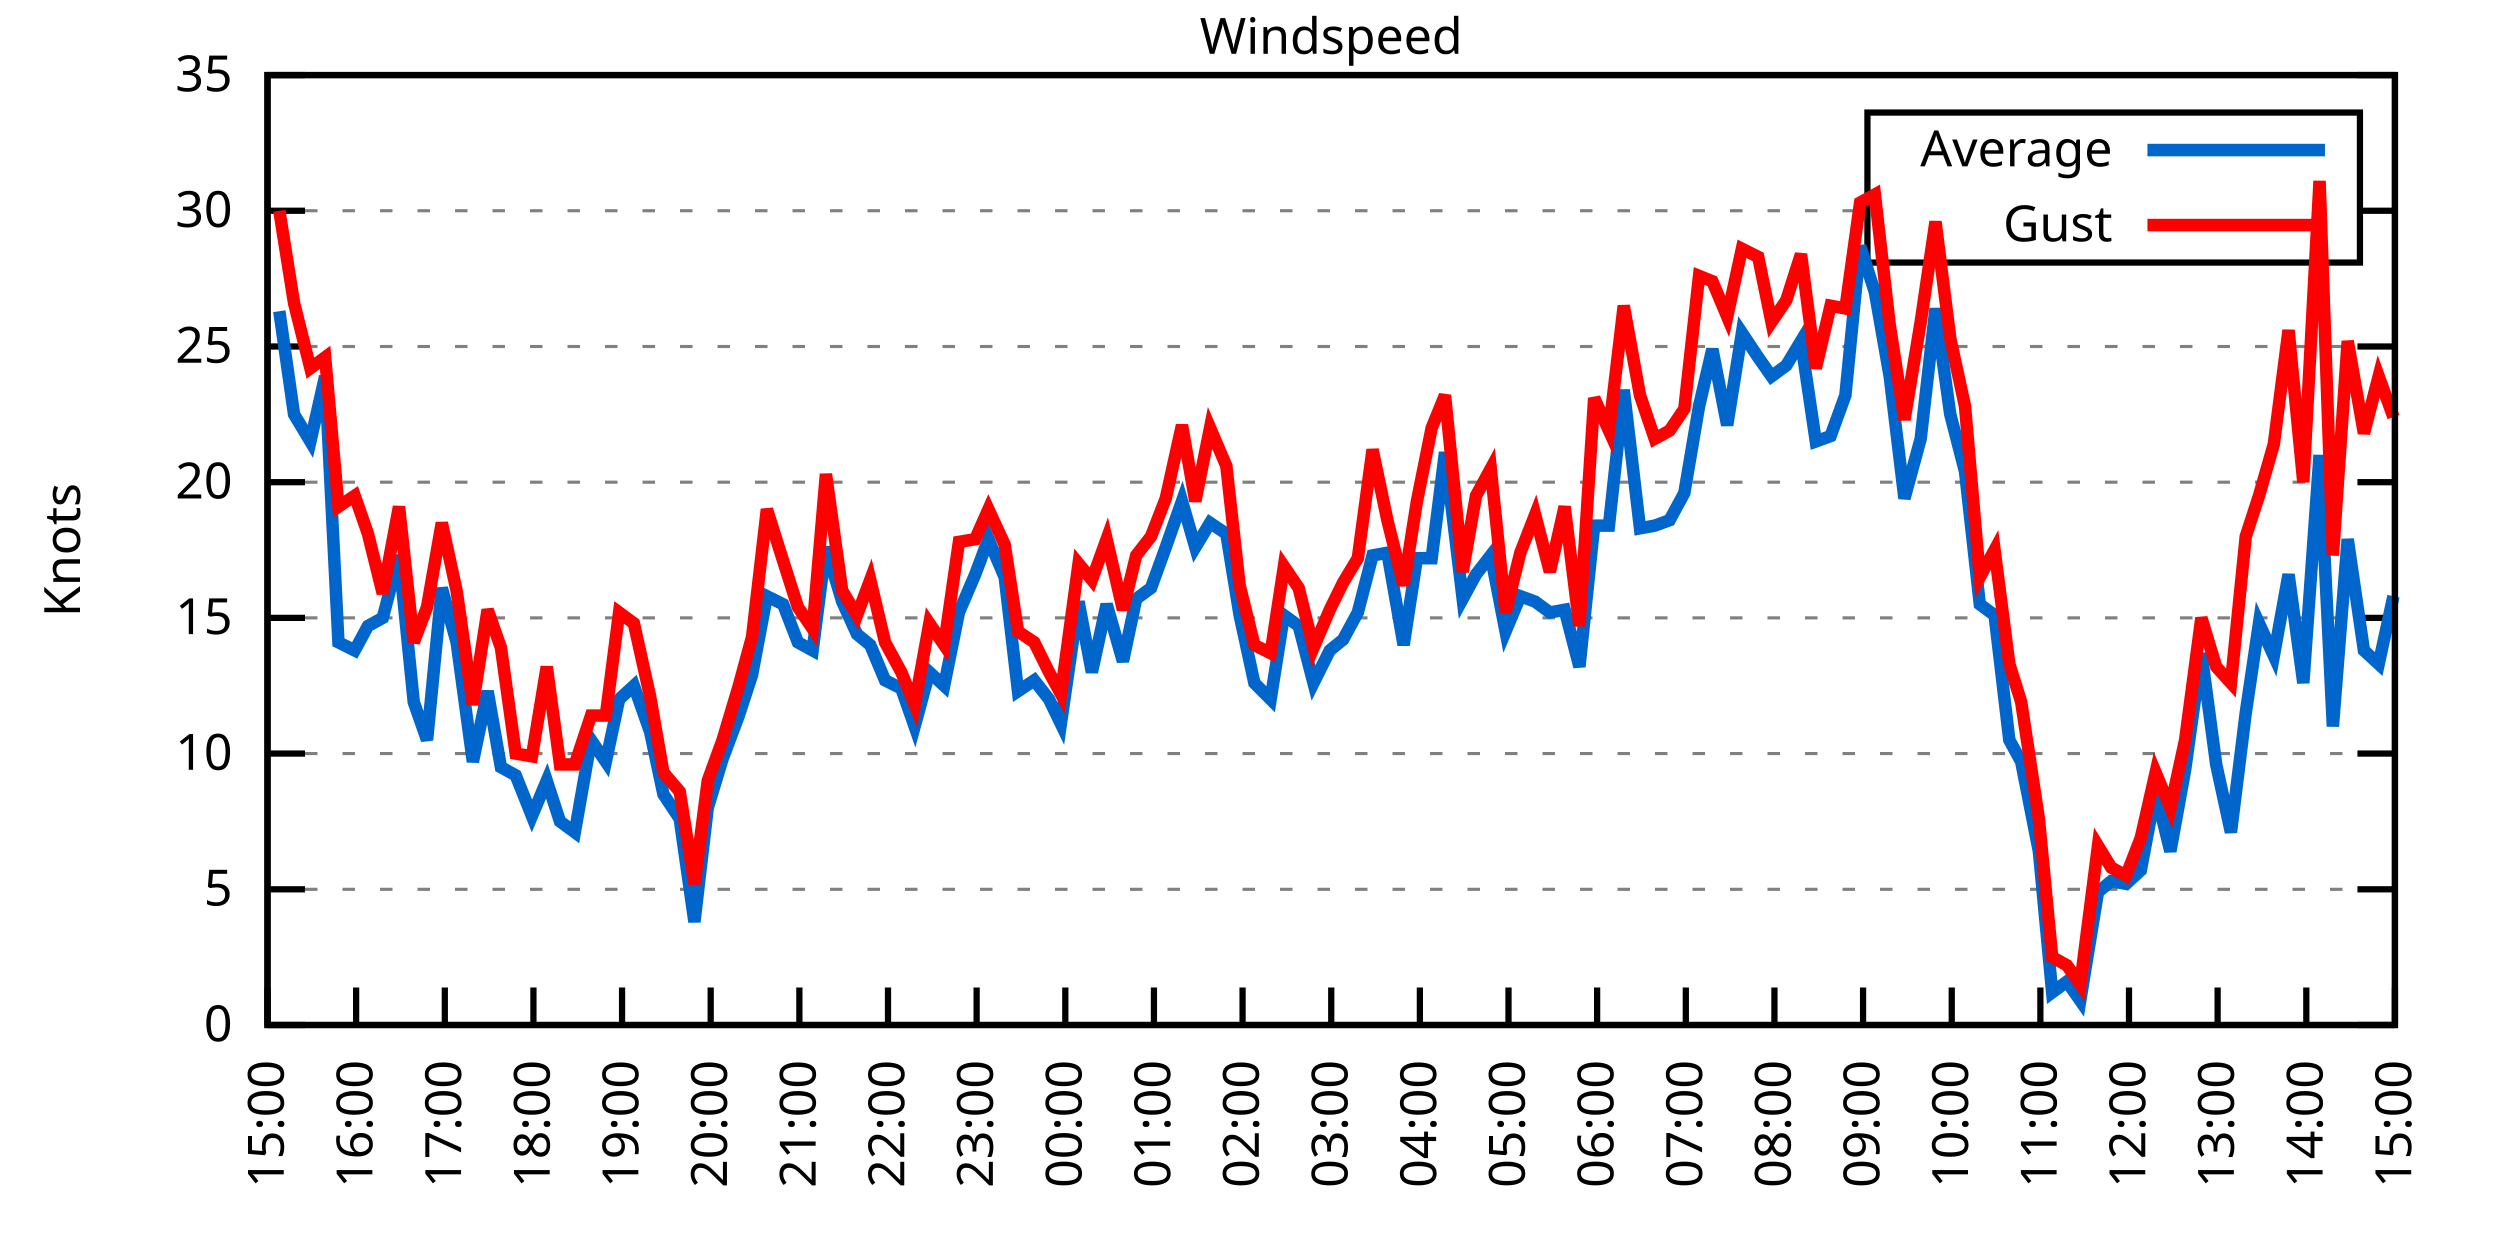
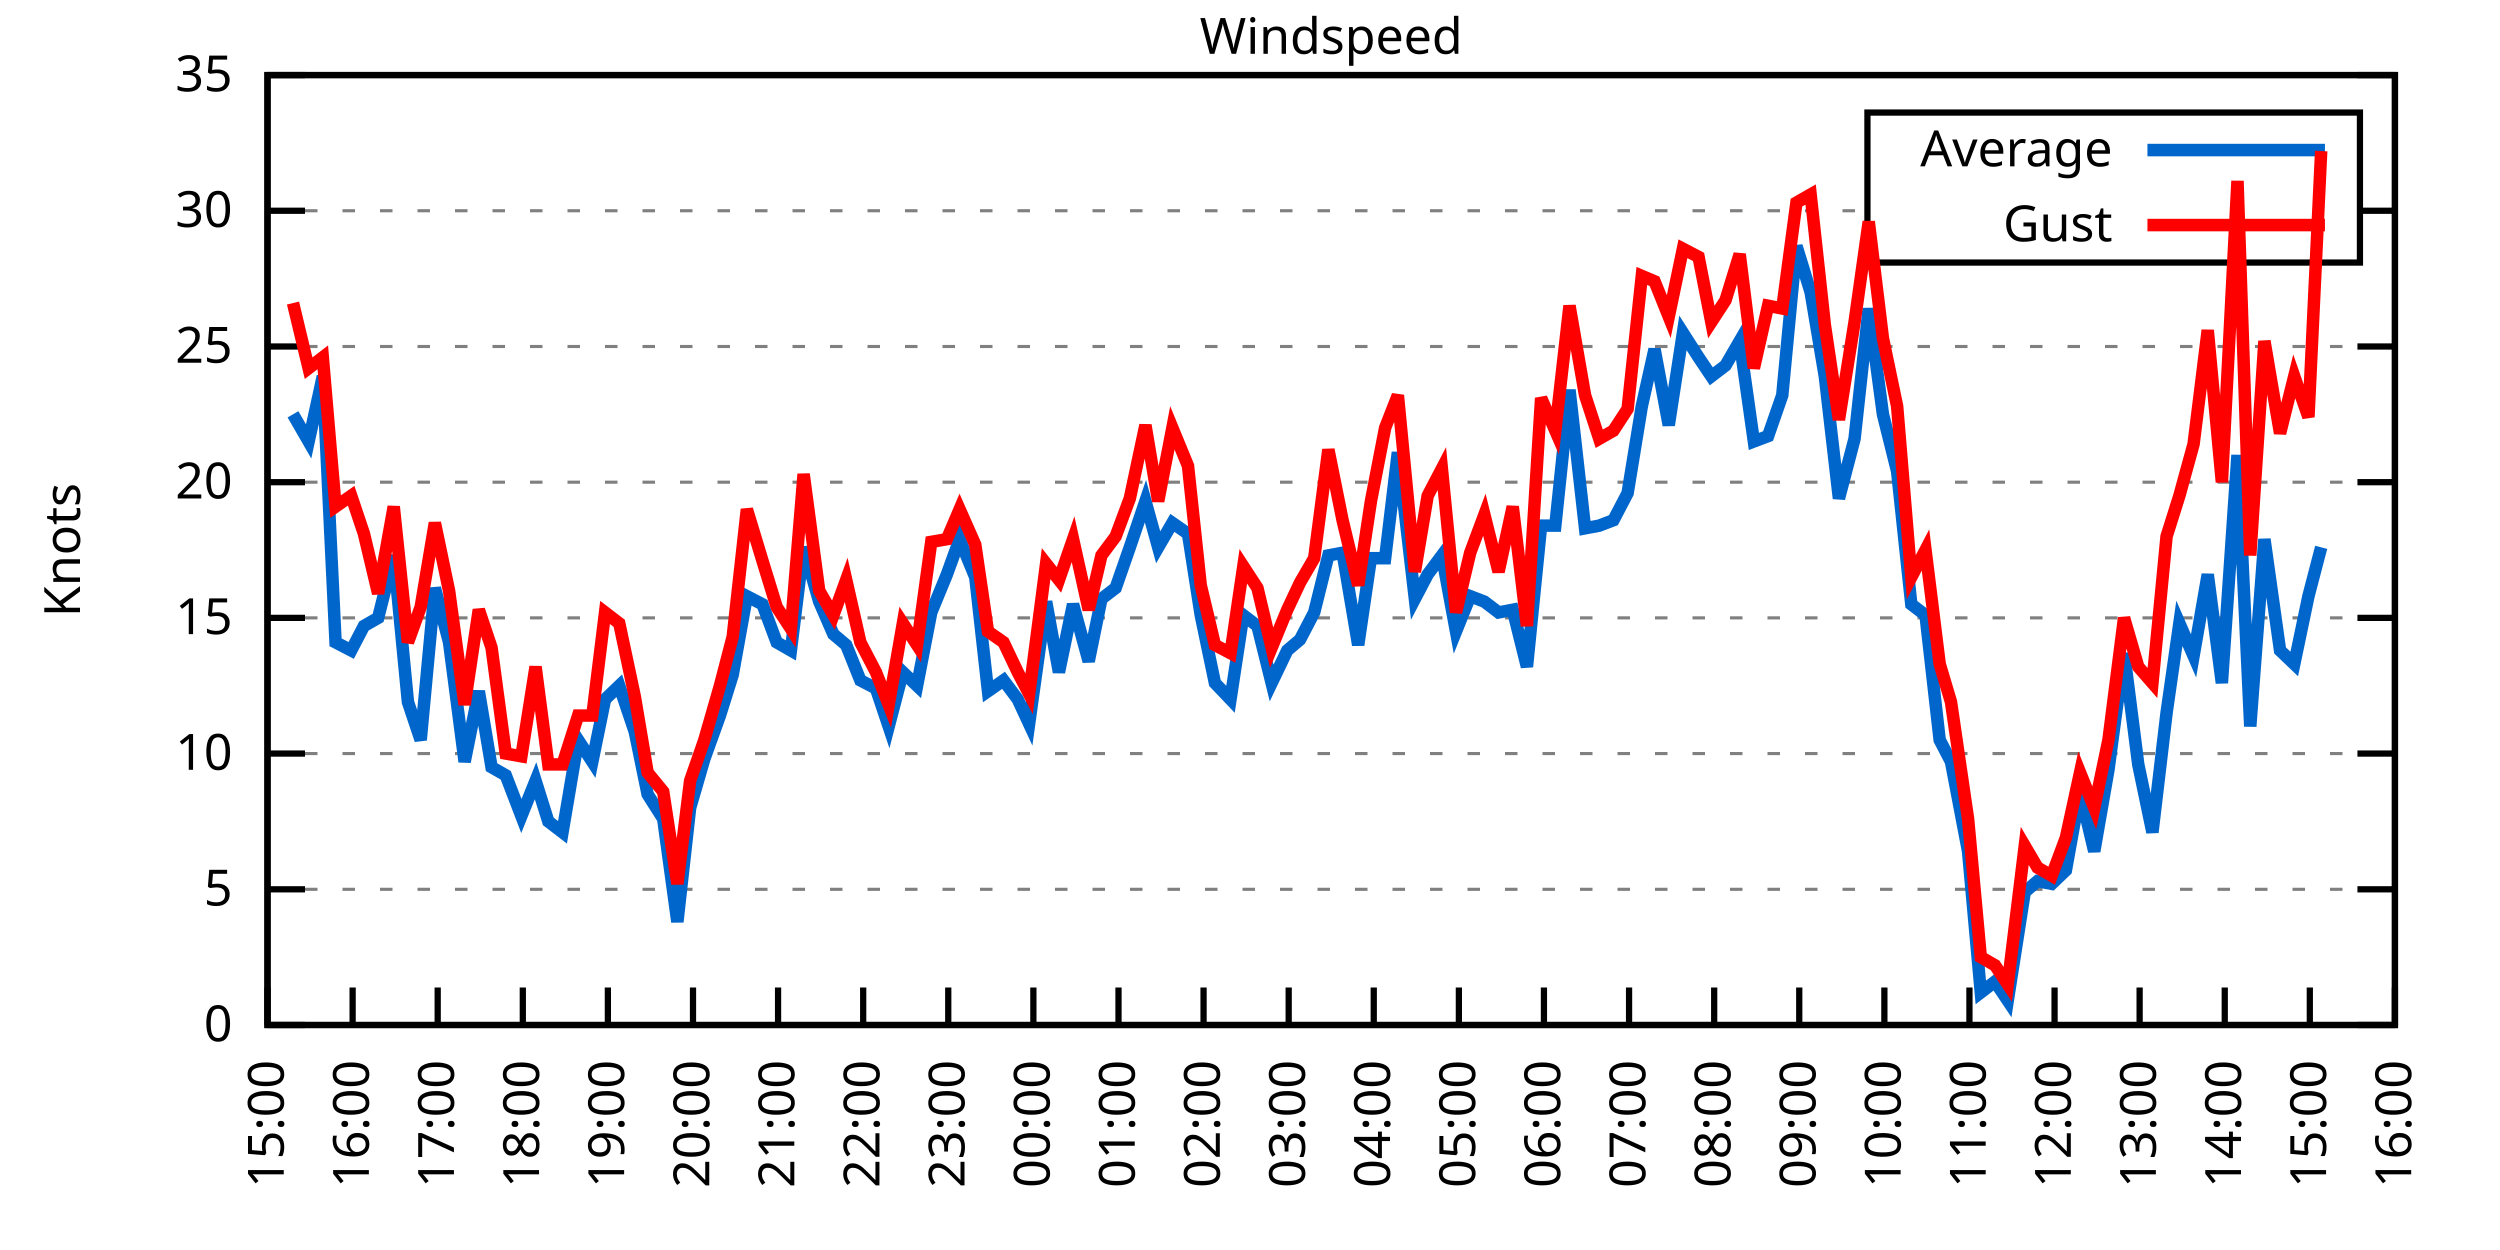
<svg xmlns="http://www.w3.org/2000/svg" xmlns:xlink="http://www.w3.org/1999/xlink" width="400" height="200" viewBox="0 0 400 200">
  <g id="gnuplot_canvas">
    <rect x="0" y="0" width="400" height="200" fill="none" />
    <defs>
      <circle id="gpDot" r="0.5" stroke-width="0.5" stroke="currentColor" />
      <path id="gpPt0" stroke-width="0.333" stroke="currentColor" d="M-1,0 h2 M0,-1 v2" />
      <path id="gpPt1" stroke-width="0.333" stroke="currentColor" d="M-1,-1 L1,1 M1,-1 L-1,1" />
      <path id="gpPt2" stroke-width="0.333" stroke="currentColor" d="M-1,0 L1,0 M0,-1 L0,1 M-1,-1 L1,1 M-1,1 L1,-1" />
      <rect id="gpPt3" stroke-width="0.333" stroke="currentColor" x="-1" y="-1" width="2" height="2" />
      <rect id="gpPt4" stroke-width="0.333" stroke="currentColor" fill="currentColor" x="-1" y="-1" width="2" height="2" />
      <circle id="gpPt5" stroke-width="0.333" stroke="currentColor" cx="0" cy="0" r="1" />
      <use xlink:href="#gpPt5" id="gpPt6" fill="currentColor" stroke="none" />
      <path id="gpPt7" stroke-width="0.333" stroke="currentColor" d="M0,-1.33 L-1.33,0.67 L1.33,0.67 z" />
      <use xlink:href="#gpPt7" id="gpPt8" fill="currentColor" stroke="none" />
      <use xlink:href="#gpPt7" id="gpPt9" stroke="currentColor" transform="rotate(180)" />
      <use xlink:href="#gpPt9" id="gpPt10" fill="currentColor" stroke="none" />
      <use xlink:href="#gpPt3" id="gpPt11" stroke="currentColor" transform="rotate(45)" />
      <use xlink:href="#gpPt11" id="gpPt12" fill="currentColor" stroke="none" />
      <path id="gpPt13" stroke-width="0.333" stroke="currentColor" d="M0,1.330 L1.265,0.411 L0.782,-1.067 L-0.782,-1.076 L-1.265,0.411 z" />
      <use xlink:href="#gpPt13" id="gpPt14" fill="currentColor" stroke="none" />
      <filter id="textbox" filterUnits="objectBoundingBox" x="0" y="0" height="1" width="1">
        <feFlood flood-color="white" flood-opacity="1" result="bgnd" />
        <feComposite in="SourceGraphic" in2="bgnd" operator="atop" />
      </filter>
      <filter id="greybox" filterUnits="objectBoundingBox" x="0" y="0" height="1" width="1">
        <feFlood flood-color="lightgrey" flood-opacity="1" result="grey" />
        <feComposite in="SourceGraphic" in2="grey" operator="atop" />
      </filter>
    </defs>
    <g fill="none" color="white" stroke="currentColor" stroke-width="1.00" stroke-linecap="butt" stroke-linejoin="miter">
</g>
    <g fill="none" color="black" stroke="currentColor" stroke-width="1.00" stroke-linecap="butt" stroke-linejoin="miter">
      <g stroke="none" shape-rendering="crispEdges">
        <polygon fill="rgb(255, 255, 255)" points="42.80,164.00 383.18,164.00 383.18,12.02 42.80,12.02 " />
      </g>
    </g>
    <g fill="none" color="black" stroke="currentColor" stroke-width="1.00" stroke-linecap="butt" stroke-linejoin="miter">
</g>
    <g fill="none" color="black" stroke="black" stroke-width="0.50" stroke-linecap="butt" stroke-linejoin="miter">
</g>
    <g fill="none" color="gray" stroke="currentColor" stroke-width="0.50" stroke-linecap="butt" stroke-linejoin="miter">
      <path stroke="gray" stroke-dasharray="2,4" class="gridline" d="M42.80,164.00 L383.19,164.00  " />
    </g>
    <g fill="none" color="gray" stroke="gray" stroke-width="1.00" stroke-linecap="butt" stroke-linejoin="miter">
</g>
    <g fill="none" color="black" stroke="currentColor" stroke-width="1.00" stroke-linecap="butt" stroke-linejoin="miter">
      <path stroke="black" d="M42.80,164.00 L48.80,164.00 M383.19,164.00 L377.19,164.00  " />
      <g transform="translate(37.20,166.60)" stroke="none" fill="black" font-family="Sans" font-size="8.00" text-anchor="end">
        <text>
          <tspan font-family="Sans"> 0</tspan>
        </text>
      </g>
    </g>
    <g fill="none" color="black" stroke="currentColor" stroke-width="1.00" stroke-linecap="butt" stroke-linejoin="miter">
</g>
    <g fill="none" color="black" stroke="black" stroke-width="0.50" stroke-linecap="butt" stroke-linejoin="miter">
</g>
    <g fill="none" color="gray" stroke="currentColor" stroke-width="0.50" stroke-linecap="butt" stroke-linejoin="miter">
      <path stroke="gray" stroke-dasharray="2,4" class="gridline" d="M42.80,142.29 L383.19,142.29  " />
    </g>
    <g fill="none" color="gray" stroke="gray" stroke-width="1.00" stroke-linecap="butt" stroke-linejoin="miter">
</g>
    <g fill="none" color="black" stroke="currentColor" stroke-width="1.00" stroke-linecap="butt" stroke-linejoin="miter">
      <path stroke="black" d="M42.80,142.29 L48.80,142.29 M383.19,142.29 L377.19,142.29  " />
      <g transform="translate(37.20,144.89)" stroke="none" fill="black" font-family="Sans" font-size="8.00" text-anchor="end">
        <text>
          <tspan font-family="Sans"> 5</tspan>
        </text>
      </g>
    </g>
    <g fill="none" color="black" stroke="currentColor" stroke-width="1.00" stroke-linecap="butt" stroke-linejoin="miter">
</g>
    <g fill="none" color="black" stroke="black" stroke-width="0.50" stroke-linecap="butt" stroke-linejoin="miter">
</g>
    <g fill="none" color="gray" stroke="currentColor" stroke-width="0.50" stroke-linecap="butt" stroke-linejoin="miter">
      <path stroke="gray" stroke-dasharray="2,4" class="gridline" d="M42.80,120.57 L383.19,120.57  " />
    </g>
    <g fill="none" color="gray" stroke="gray" stroke-width="1.00" stroke-linecap="butt" stroke-linejoin="miter">
</g>
    <g fill="none" color="black" stroke="currentColor" stroke-width="1.00" stroke-linecap="butt" stroke-linejoin="miter">
      <path stroke="black" d="M42.80,120.57 L48.80,120.57 M383.19,120.57 L377.19,120.57  " />
      <g transform="translate(37.20,123.17)" stroke="none" fill="black" font-family="Sans" font-size="8.00" text-anchor="end">
        <text>
          <tspan font-family="Sans"> 10</tspan>
        </text>
      </g>
    </g>
    <g fill="none" color="black" stroke="currentColor" stroke-width="1.00" stroke-linecap="butt" stroke-linejoin="miter">
</g>
    <g fill="none" color="black" stroke="black" stroke-width="0.50" stroke-linecap="butt" stroke-linejoin="miter">
</g>
    <g fill="none" color="gray" stroke="currentColor" stroke-width="0.50" stroke-linecap="butt" stroke-linejoin="miter">
      <path stroke="gray" stroke-dasharray="2,4" class="gridline" d="M42.80,98.86 L383.19,98.86  " />
    </g>
    <g fill="none" color="gray" stroke="gray" stroke-width="1.00" stroke-linecap="butt" stroke-linejoin="miter">
</g>
    <g fill="none" color="black" stroke="currentColor" stroke-width="1.00" stroke-linecap="butt" stroke-linejoin="miter">
      <path stroke="black" d="M42.80,98.86 L48.80,98.86 M383.19,98.86 L377.19,98.86  " />
      <g transform="translate(37.20,101.46)" stroke="none" fill="black" font-family="Sans" font-size="8.00" text-anchor="end">
        <text>
          <tspan font-family="Sans"> 15</tspan>
        </text>
      </g>
    </g>
    <g fill="none" color="black" stroke="currentColor" stroke-width="1.00" stroke-linecap="butt" stroke-linejoin="miter">
</g>
    <g fill="none" color="black" stroke="black" stroke-width="0.50" stroke-linecap="butt" stroke-linejoin="miter">
</g>
    <g fill="none" color="gray" stroke="currentColor" stroke-width="0.50" stroke-linecap="butt" stroke-linejoin="miter">
      <path stroke="gray" stroke-dasharray="2,4" class="gridline" d="M42.80,77.15 L383.19,77.15  " />
    </g>
    <g fill="none" color="gray" stroke="gray" stroke-width="1.00" stroke-linecap="butt" stroke-linejoin="miter">
</g>
    <g fill="none" color="black" stroke="currentColor" stroke-width="1.00" stroke-linecap="butt" stroke-linejoin="miter">
      <path stroke="black" d="M42.80,77.15 L48.80,77.15 M383.19,77.15 L377.19,77.15  " />
      <g transform="translate(37.20,79.75)" stroke="none" fill="black" font-family="Sans" font-size="8.00" text-anchor="end">
        <text>
          <tspan font-family="Sans"> 20</tspan>
        </text>
      </g>
    </g>
    <g fill="none" color="black" stroke="currentColor" stroke-width="1.00" stroke-linecap="butt" stroke-linejoin="miter">
</g>
    <g fill="none" color="black" stroke="black" stroke-width="0.50" stroke-linecap="butt" stroke-linejoin="miter">
</g>
    <g fill="none" color="gray" stroke="currentColor" stroke-width="0.50" stroke-linecap="butt" stroke-linejoin="miter">
      <path stroke="gray" stroke-dasharray="2,4" class="gridline" d="M42.80,55.44 L383.19,55.44  " />
    </g>
    <g fill="none" color="gray" stroke="gray" stroke-width="1.00" stroke-linecap="butt" stroke-linejoin="miter">
</g>
    <g fill="none" color="black" stroke="currentColor" stroke-width="1.00" stroke-linecap="butt" stroke-linejoin="miter">
      <path stroke="black" d="M42.80,55.44 L48.80,55.44 M383.19,55.44 L377.19,55.44  " />
      <g transform="translate(37.20,58.04)" stroke="none" fill="black" font-family="Sans" font-size="8.00" text-anchor="end">
        <text>
          <tspan font-family="Sans"> 25</tspan>
        </text>
      </g>
    </g>
    <g fill="none" color="black" stroke="currentColor" stroke-width="1.00" stroke-linecap="butt" stroke-linejoin="miter">
</g>
    <g fill="none" color="black" stroke="black" stroke-width="0.50" stroke-linecap="butt" stroke-linejoin="miter">
</g>
    <g fill="none" color="gray" stroke="currentColor" stroke-width="0.50" stroke-linecap="butt" stroke-linejoin="miter">
      <path stroke="gray" stroke-dasharray="2,4" class="gridline" d="M42.80,33.72 L298.79,33.72 M377.59,33.72 L383.19,33.72  " />
    </g>
    <g fill="none" color="gray" stroke="gray" stroke-width="1.00" stroke-linecap="butt" stroke-linejoin="miter">
</g>
    <g fill="none" color="black" stroke="currentColor" stroke-width="1.00" stroke-linecap="butt" stroke-linejoin="miter">
      <path stroke="black" d="M42.80,33.72 L48.80,33.72 M383.19,33.72 L377.19,33.72  " />
      <g transform="translate(37.20,36.32)" stroke="none" fill="black" font-family="Sans" font-size="8.00" text-anchor="end">
        <text>
          <tspan font-family="Sans"> 30</tspan>
        </text>
      </g>
    </g>
    <g fill="none" color="black" stroke="currentColor" stroke-width="1.00" stroke-linecap="butt" stroke-linejoin="miter">
</g>
    <g fill="none" color="black" stroke="black" stroke-width="0.50" stroke-linecap="butt" stroke-linejoin="miter">
</g>
    <g fill="none" color="gray" stroke="currentColor" stroke-width="0.50" stroke-linecap="butt" stroke-linejoin="miter">
      <path stroke="gray" stroke-dasharray="2,4" class="gridline" d="M42.80,12.01 L383.19,12.01  " />
    </g>
    <g fill="none" color="gray" stroke="gray" stroke-width="1.00" stroke-linecap="butt" stroke-linejoin="miter">
</g>
    <g fill="none" color="black" stroke="currentColor" stroke-width="1.00" stroke-linecap="butt" stroke-linejoin="miter">
      <path stroke="black" d="M42.80,12.01 L48.80,12.01 M383.19,12.01 L377.19,12.01  " />
      <g transform="translate(37.20,14.61)" stroke="none" fill="black" font-family="Sans" font-size="8.00" text-anchor="end">
        <text>
          <tspan font-family="Sans"> 35</tspan>
        </text>
      </g>
    </g>
    <g fill="none" color="black" stroke="currentColor" stroke-width="1.00" stroke-linecap="butt" stroke-linejoin="miter">
      <path stroke="black" d="M42.80,164.00 L42.80,158.00  " />
      <g transform="translate(45.40,169.60) rotate(270.00)" stroke="none" fill="black" font-family="Sans" font-size="8.00" text-anchor="end">
        <text>
          <tspan font-family="Sans">15:00</tspan>
        </text>
      </g>
    </g>
    <g fill="none" color="black" stroke="currentColor" stroke-width="1.00" stroke-linecap="butt" stroke-linejoin="miter">
-       <path stroke="black" d="M56.98,164.00 L56.98,158.00  " />
-       <g transform="translate(59.58,169.60) rotate(270.00)" stroke="none" fill="black" font-family="Sans" font-size="8.00" text-anchor="end">
+       <path stroke="black" d="M56.42,164.00 L56.42,158.00  " />
+       <g transform="translate(59.02,169.60) rotate(270.00)" stroke="none" fill="black" font-family="Sans" font-size="8.00" text-anchor="end">
        <text>
          <tspan font-family="Sans">16:00</tspan>
        </text>
      </g>
    </g>
    <g fill="none" color="black" stroke="currentColor" stroke-width="1.00" stroke-linecap="butt" stroke-linejoin="miter">
-       <path stroke="black" d="M71.17,164.00 L71.17,158.00  " />
-       <g transform="translate(73.77,169.60) rotate(270.00)" stroke="none" fill="black" font-family="Sans" font-size="8.00" text-anchor="end">
+       <path stroke="black" d="M70.03,164.00 L70.03,158.00  " />
+       <g transform="translate(72.63,169.60) rotate(270.00)" stroke="none" fill="black" font-family="Sans" font-size="8.00" text-anchor="end">
        <text>
          <tspan font-family="Sans">17:00</tspan>
        </text>
      </g>
    </g>
    <g fill="none" color="black" stroke="currentColor" stroke-width="1.00" stroke-linecap="butt" stroke-linejoin="miter">
-       <path stroke="black" d="M85.35,164.00 L85.35,158.00  " />
-       <g transform="translate(87.95,169.60) rotate(270.00)" stroke="none" fill="black" font-family="Sans" font-size="8.00" text-anchor="end">
+       <path stroke="black" d="M83.65,164.00 L83.65,158.00  " />
+       <g transform="translate(86.25,169.60) rotate(270.00)" stroke="none" fill="black" font-family="Sans" font-size="8.00" text-anchor="end">
        <text>
          <tspan font-family="Sans">18:00</tspan>
        </text>
      </g>
    </g>
    <g fill="none" color="black" stroke="currentColor" stroke-width="1.00" stroke-linecap="butt" stroke-linejoin="miter">
-       <path stroke="black" d="M99.53,164.00 L99.53,158.00  " />
-       <g transform="translate(102.13,169.60) rotate(270.00)" stroke="none" fill="black" font-family="Sans" font-size="8.00" text-anchor="end">
+       <path stroke="black" d="M97.26,164.00 L97.26,158.00  " />
+       <g transform="translate(99.86,169.60) rotate(270.00)" stroke="none" fill="black" font-family="Sans" font-size="8.00" text-anchor="end">
        <text>
          <tspan font-family="Sans">19:00</tspan>
        </text>
      </g>
    </g>
    <g fill="none" color="black" stroke="currentColor" stroke-width="1.00" stroke-linecap="butt" stroke-linejoin="miter">
-       <path stroke="black" d="M113.71,164.00 L113.71,158.00  " />
-       <g transform="translate(116.31,169.60) rotate(270.00)" stroke="none" fill="black" font-family="Sans" font-size="8.00" text-anchor="end">
+       <path stroke="black" d="M110.88,164.00 L110.88,158.00  " />
+       <g transform="translate(113.48,169.60) rotate(270.00)" stroke="none" fill="black" font-family="Sans" font-size="8.00" text-anchor="end">
        <text>
          <tspan font-family="Sans">20:00</tspan>
        </text>
      </g>
    </g>
    <g fill="none" color="black" stroke="currentColor" stroke-width="1.00" stroke-linecap="butt" stroke-linejoin="miter">
-       <path stroke="black" d="M127.90,164.00 L127.90,158.00  " />
-       <g transform="translate(130.50,169.60) rotate(270.00)" stroke="none" fill="black" font-family="Sans" font-size="8.00" text-anchor="end">
+       <path stroke="black" d="M124.49,164.00 L124.49,158.00  " />
+       <g transform="translate(127.09,169.60) rotate(270.00)" stroke="none" fill="black" font-family="Sans" font-size="8.00" text-anchor="end">
        <text>
          <tspan font-family="Sans">21:00</tspan>
        </text>
      </g>
    </g>
    <g fill="none" color="black" stroke="currentColor" stroke-width="1.00" stroke-linecap="butt" stroke-linejoin="miter">
-       <path stroke="black" d="M142.08,164.00 L142.08,158.00  " />
-       <g transform="translate(144.68,169.60) rotate(270.00)" stroke="none" fill="black" font-family="Sans" font-size="8.00" text-anchor="end">
+       <path stroke="black" d="M138.11,164.00 L138.11,158.00  " />
+       <g transform="translate(140.71,169.60) rotate(270.00)" stroke="none" fill="black" font-family="Sans" font-size="8.00" text-anchor="end">
        <text>
          <tspan font-family="Sans">22:00</tspan>
        </text>
      </g>
    </g>
    <g fill="none" color="black" stroke="currentColor" stroke-width="1.00" stroke-linecap="butt" stroke-linejoin="miter">
-       <path stroke="black" d="M156.26,164.00 L156.26,158.00  " />
-       <g transform="translate(158.86,169.60) rotate(270.00)" stroke="none" fill="black" font-family="Sans" font-size="8.00" text-anchor="end">
+       <path stroke="black" d="M151.72,164.00 L151.72,158.00  " />
+       <g transform="translate(154.32,169.60) rotate(270.00)" stroke="none" fill="black" font-family="Sans" font-size="8.00" text-anchor="end">
        <text>
          <tspan font-family="Sans">23:00</tspan>
        </text>
      </g>
    </g>
    <g fill="none" color="black" stroke="currentColor" stroke-width="1.00" stroke-linecap="butt" stroke-linejoin="miter">
-       <path stroke="black" d="M170.45,164.00 L170.45,158.00  " />
-       <g transform="translate(173.05,169.60) rotate(270.00)" stroke="none" fill="black" font-family="Sans" font-size="8.00" text-anchor="end">
+       <path stroke="black" d="M165.34,164.00 L165.34,158.00  " />
+       <g transform="translate(167.94,169.60) rotate(270.00)" stroke="none" fill="black" font-family="Sans" font-size="8.00" text-anchor="end">
        <text>
          <tspan font-family="Sans">00:00</tspan>
        </text>
      </g>
    </g>
    <g fill="none" color="black" stroke="currentColor" stroke-width="1.00" stroke-linecap="butt" stroke-linejoin="miter">
-       <path stroke="black" d="M184.63,164.00 L184.63,158.00  " />
-       <g transform="translate(187.23,169.60) rotate(270.00)" stroke="none" fill="black" font-family="Sans" font-size="8.00" text-anchor="end">
+       <path stroke="black" d="M178.96,164.00 L178.96,158.00  " />
+       <g transform="translate(181.56,169.60) rotate(270.00)" stroke="none" fill="black" font-family="Sans" font-size="8.00" text-anchor="end">
        <text>
          <tspan font-family="Sans">01:00</tspan>
        </text>
      </g>
    </g>
    <g fill="none" color="black" stroke="currentColor" stroke-width="1.00" stroke-linecap="butt" stroke-linejoin="miter">
-       <path stroke="black" d="M198.81,164.00 L198.81,158.00  " />
-       <g transform="translate(201.41,169.60) rotate(270.00)" stroke="none" fill="black" font-family="Sans" font-size="8.00" text-anchor="end">
+       <path stroke="black" d="M192.57,164.00 L192.57,158.00  " />
+       <g transform="translate(195.17,169.60) rotate(270.00)" stroke="none" fill="black" font-family="Sans" font-size="8.00" text-anchor="end">
        <text>
          <tspan font-family="Sans">02:00</tspan>
        </text>
      </g>
    </g>
    <g fill="none" color="black" stroke="currentColor" stroke-width="1.00" stroke-linecap="butt" stroke-linejoin="miter">
-       <path stroke="black" d="M213.00,164.00 L213.00,158.00  " />
-       <g transform="translate(215.60,169.60) rotate(270.00)" stroke="none" fill="black" font-family="Sans" font-size="8.00" text-anchor="end">
+       <path stroke="black" d="M206.19,164.00 L206.19,158.00  " />
+       <g transform="translate(208.79,169.60) rotate(270.00)" stroke="none" fill="black" font-family="Sans" font-size="8.00" text-anchor="end">
        <text>
          <tspan font-family="Sans">03:00</tspan>
        </text>
      </g>
    </g>
    <g fill="none" color="black" stroke="currentColor" stroke-width="1.00" stroke-linecap="butt" stroke-linejoin="miter">
-       <path stroke="black" d="M227.18,164.00 L227.18,158.00  " />
-       <g transform="translate(229.78,169.60) rotate(270.00)" stroke="none" fill="black" font-family="Sans" font-size="8.00" text-anchor="end">
+       <path stroke="black" d="M219.80,164.00 L219.80,158.00  " />
+       <g transform="translate(222.40,169.60) rotate(270.00)" stroke="none" fill="black" font-family="Sans" font-size="8.00" text-anchor="end">
        <text>
          <tspan font-family="Sans">04:00</tspan>
        </text>
      </g>
    </g>
    <g fill="none" color="black" stroke="currentColor" stroke-width="1.00" stroke-linecap="butt" stroke-linejoin="miter">
-       <path stroke="black" d="M241.36,164.00 L241.36,158.00  " />
-       <g transform="translate(243.96,169.60) rotate(270.00)" stroke="none" fill="black" font-family="Sans" font-size="8.00" text-anchor="end">
+       <path stroke="black" d="M233.42,164.00 L233.42,158.00  " />
+       <g transform="translate(236.02,169.60) rotate(270.00)" stroke="none" fill="black" font-family="Sans" font-size="8.00" text-anchor="end">
        <text>
          <tspan font-family="Sans">05:00</tspan>
        </text>
      </g>
    </g>
    <g fill="none" color="black" stroke="currentColor" stroke-width="1.00" stroke-linecap="butt" stroke-linejoin="miter">
-       <path stroke="black" d="M255.54,164.00 L255.54,158.00  " />
-       <g transform="translate(258.14,169.60) rotate(270.00)" stroke="none" fill="black" font-family="Sans" font-size="8.00" text-anchor="end">
+       <path stroke="black" d="M247.03,164.00 L247.03,158.00  " />
+       <g transform="translate(249.63,169.60) rotate(270.00)" stroke="none" fill="black" font-family="Sans" font-size="8.00" text-anchor="end">
        <text>
          <tspan font-family="Sans">06:00</tspan>
        </text>
      </g>
    </g>
    <g fill="none" color="black" stroke="currentColor" stroke-width="1.00" stroke-linecap="butt" stroke-linejoin="miter">
-       <path stroke="black" d="M269.73,164.00 L269.73,158.00  " />
-       <g transform="translate(272.33,169.60) rotate(270.00)" stroke="none" fill="black" font-family="Sans" font-size="8.00" text-anchor="end">
+       <path stroke="black" d="M260.65,164.00 L260.65,158.00  " />
+       <g transform="translate(263.25,169.60) rotate(270.00)" stroke="none" fill="black" font-family="Sans" font-size="8.00" text-anchor="end">
        <text>
          <tspan font-family="Sans">07:00</tspan>
        </text>
      </g>
    </g>
    <g fill="none" color="black" stroke="currentColor" stroke-width="1.00" stroke-linecap="butt" stroke-linejoin="miter">
-       <path stroke="black" d="M283.91,164.00 L283.91,158.00  " />
-       <g transform="translate(286.51,169.60) rotate(270.00)" stroke="none" fill="black" font-family="Sans" font-size="8.00" text-anchor="end">
+       <path stroke="black" d="M274.27,164.00 L274.27,158.00  " />
+       <g transform="translate(276.87,169.60) rotate(270.00)" stroke="none" fill="black" font-family="Sans" font-size="8.00" text-anchor="end">
        <text>
          <tspan font-family="Sans">08:00</tspan>
        </text>
      </g>
    </g>
    <g fill="none" color="black" stroke="currentColor" stroke-width="1.00" stroke-linecap="butt" stroke-linejoin="miter">
-       <path stroke="black" d="M298.09,164.00 L298.09,158.00  " />
-       <g transform="translate(300.69,169.60) rotate(270.00)" stroke="none" fill="black" font-family="Sans" font-size="8.00" text-anchor="end">
+       <path stroke="black" d="M287.88,164.00 L287.88,158.00  " />
+       <g transform="translate(290.48,169.60) rotate(270.00)" stroke="none" fill="black" font-family="Sans" font-size="8.00" text-anchor="end">
        <text>
          <tspan font-family="Sans">09:00</tspan>
        </text>
      </g>
    </g>
    <g fill="none" color="black" stroke="currentColor" stroke-width="1.00" stroke-linecap="butt" stroke-linejoin="miter">
-       <path stroke="black" d="M312.28,164.00 L312.28,158.00  " />
-       <g transform="translate(314.88,169.60) rotate(270.00)" stroke="none" fill="black" font-family="Sans" font-size="8.00" text-anchor="end">
+       <path stroke="black" d="M301.50,164.00 L301.50,158.00  " />
+       <g transform="translate(304.10,169.60) rotate(270.00)" stroke="none" fill="black" font-family="Sans" font-size="8.00" text-anchor="end">
        <text>
          <tspan font-family="Sans">10:00</tspan>
        </text>
      </g>
    </g>
    <g fill="none" color="black" stroke="currentColor" stroke-width="1.00" stroke-linecap="butt" stroke-linejoin="miter">
-       <path stroke="black" d="M326.46,164.00 L326.46,158.00  " />
-       <g transform="translate(329.06,169.60) rotate(270.00)" stroke="none" fill="black" font-family="Sans" font-size="8.00" text-anchor="end">
+       <path stroke="black" d="M315.11,164.00 L315.11,158.00  " />
+       <g transform="translate(317.71,169.60) rotate(270.00)" stroke="none" fill="black" font-family="Sans" font-size="8.00" text-anchor="end">
        <text>
          <tspan font-family="Sans">11:00</tspan>
        </text>
      </g>
    </g>
    <g fill="none" color="black" stroke="currentColor" stroke-width="1.00" stroke-linecap="butt" stroke-linejoin="miter">
-       <path stroke="black" d="M340.64,164.00 L340.64,158.00  " />
-       <g transform="translate(343.24,169.60) rotate(270.00)" stroke="none" fill="black" font-family="Sans" font-size="8.00" text-anchor="end">
+       <path stroke="black" d="M328.73,164.00 L328.73,158.00  " />
+       <g transform="translate(331.33,169.60) rotate(270.00)" stroke="none" fill="black" font-family="Sans" font-size="8.00" text-anchor="end">
        <text>
          <tspan font-family="Sans">12:00</tspan>
        </text>
      </g>
    </g>
    <g fill="none" color="black" stroke="currentColor" stroke-width="1.00" stroke-linecap="butt" stroke-linejoin="miter">
-       <path stroke="black" d="M354.82,164.00 L354.82,158.00  " />
-       <g transform="translate(357.42,169.60) rotate(270.00)" stroke="none" fill="black" font-family="Sans" font-size="8.00" text-anchor="end">
+       <path stroke="black" d="M342.34,164.00 L342.34,158.00  " />
+       <g transform="translate(344.94,169.60) rotate(270.00)" stroke="none" fill="black" font-family="Sans" font-size="8.00" text-anchor="end">
        <text>
          <tspan font-family="Sans">13:00</tspan>
        </text>
      </g>
    </g>
    <g fill="none" color="black" stroke="currentColor" stroke-width="1.00" stroke-linecap="butt" stroke-linejoin="miter">
-       <path stroke="black" d="M369.01,164.00 L369.01,158.00  " />
-       <g transform="translate(371.61,169.60) rotate(270.00)" stroke="none" fill="black" font-family="Sans" font-size="8.00" text-anchor="end">
+       <path stroke="black" d="M355.96,164.00 L355.96,158.00  " />
+       <g transform="translate(358.56,169.60) rotate(270.00)" stroke="none" fill="black" font-family="Sans" font-size="8.00" text-anchor="end">
        <text>
          <tspan font-family="Sans">14:00</tspan>
+         </text>
+       </g>
+     </g>
+     <g fill="none" color="black" stroke="currentColor" stroke-width="1.00" stroke-linecap="butt" stroke-linejoin="miter">
+       <path stroke="black" d="M369.57,164.00 L369.57,158.00  " />
+       <g transform="translate(372.17,169.60) rotate(270.00)" stroke="none" fill="black" font-family="Sans" font-size="8.00" text-anchor="end">
+         <text>
+           <tspan font-family="Sans">15:00</tspan>
        </text>
      </g>
    </g>
    <g fill="none" color="black" stroke="currentColor" stroke-width="1.00" stroke-linecap="butt" stroke-linejoin="miter">
      <path stroke="black" d="M383.19,164.00 L383.19,158.00  " />
      <g transform="translate(385.79,169.60) rotate(270.00)" stroke="none" fill="black" font-family="Sans" font-size="8.00" text-anchor="end">
        <text>
-           <tspan font-family="Sans">15:00</tspan>
+           <tspan font-family="Sans">16:00</tspan>
        </text>
      </g>
    </g>
    <g fill="none" color="black" stroke="currentColor" stroke-width="1.00" stroke-linecap="butt" stroke-linejoin="miter">
</g>
    <g fill="none" color="black" stroke="currentColor" stroke-width="1.00" stroke-linecap="butt" stroke-linejoin="miter">
      <path stroke="black" d="M42.80,12.01 L42.80,164.00 L383.19,164.00 L383.19,12.01 L42.80,12.01 Z  " />
    </g>
    <g fill="none" color="black" stroke="currentColor" stroke-width="1.00" stroke-linecap="butt" stroke-linejoin="miter">
</g>
    <g fill="none" color="black" stroke="currentColor" stroke-width="1.00" stroke-linecap="butt" stroke-linejoin="miter">
      <path stroke="black" d="M298.79,42.01 L298.79,18.01 L377.59,18.01 L377.59,42.01 L298.79,42.01 Z  " />
    </g>
    <g id="Windspeed_plot_1">
      <g fill="none" color="white" stroke="black" stroke-width="2.00" stroke-linecap="butt" stroke-linejoin="miter">
</g>
      <g fill="none" color="black" stroke="currentColor" stroke-width="2.00" stroke-linecap="butt" stroke-linejoin="miter">
        <g transform="translate(337.99,26.61)" stroke="none" fill="black" font-family="Sans" font-size="8.00" text-anchor="end">
          <text>
            <tspan font-family="Sans">Average</tspan>
          </text>
        </g>
      </g>
      <g fill="none" color="black" stroke="currentColor" stroke-width="2.00" stroke-linecap="butt" stroke-linejoin="miter">
-         <path stroke="rgb(  0, 102, 204)" d="M343.59,24.01 L371.99,24.01 M44.69,49.79 L47.05,66.29 L49.66,70.63 L52.02,60.21 L54.15,102.77 L56.75,104.07   L58.87,100.16 L61.24,98.86 L63.84,88.87 L66.20,112.32 L68.33,118.40 L70.69,94.08 L73.06,102.77 L75.66,121.88   L78.02,110.59 L80.15,122.75 L82.51,124.05 L85.11,130.56 L87.48,124.92 L89.60,131.43 L91.97,133.17 L94.57,118.40   L96.93,121.88 L99.06,111.89 L101.42,109.72 L104.02,117.10 L106.15,127.09 L108.75,131.00 L111.11,147.50 L113.24,129.26   L115.61,121.44 L118.21,114.49 L120.33,107.98 L122.70,95.39 L125.30,96.69 L127.66,102.77 L130.02,104.07 L132.15,87.57   L134.75,96.26 L137.12,101.47 L139.24,103.20 L141.61,108.85 L144.21,110.15 L146.34,116.23 L148.70,107.55 L151.06,109.72   L153.43,97.99 L156.03,91.91 L158.15,86.27 L160.75,92.35 L162.88,110.59 L165.48,108.85 L167.85,111.89 L169.74,115.80   L172.57,96.26 L174.70,107.55 L177.06,96.69 L179.67,105.81 L181.79,95.82 L184.16,94.08 L186.52,87.57 L189.12,80.19   L191.25,87.57 L193.61,83.66 L196.21,85.40 L198.34,98.43 L200.70,109.28 L203.30,111.89 L205.43,98.43 L207.79,100.16   L210.16,109.28 L212.76,104.07 L214.89,102.34 L217.25,97.99 L219.61,88.87 L221.98,88.44 L224.58,103.20 L226.71,89.31   L229.07,89.31 L231.20,72.37 L234.03,95.82 L236.16,91.91 L238.52,88.87 L240.89,101.03 L243.25,95.39 L245.62,96.26   L247.98,97.99 L250.34,97.56 L252.71,106.68 L255.07,84.10 L257.43,84.10 L259.80,62.38 L262.40,84.53 L264.76,84.10   L267.13,83.23 L269.49,78.89 L271.85,64.99 L273.98,55.87 L276.35,68.03 L278.71,53.26 L281.31,57.17 L283.44,60.21   L285.80,58.48 L288.16,54.57 L290.53,70.63 L292.89,69.77 L295.26,63.25 L297.62,39.37 L299.98,46.75 L302.35,60.21   L304.71,79.75 L307.31,70.20 L309.68,49.36 L312.04,66.29 L314.40,75.41 L316.77,96.69 L319.13,98.43 L321.49,118.40   L323.39,121.88 L326.22,136.21 L328.35,158.79 L330.71,157.05 L332.84,160.09 L335.68,142.72 L337.80,140.98 L340.17,141.42   L342.53,139.25 L344.90,126.65 L347.26,136.21 L349.62,123.18 L352.22,104.51 L354.59,122.31 L356.95,133.17 L359.32,114.06   L361.44,99.73 L363.81,104.94 L366.17,91.91 L368.53,109.28 L371.13,72.81 L373.26,116.23 L375.63,86.27 L378.23,104.07   L380.59,106.24 L382.95,95.39  " />
+         <path stroke="rgb(  0, 102, 204)" d="M343.59,24.01 L371.99,24.01 M46.88,66.29 L49.38,70.63 L51.65,60.21 L53.69,102.77 L56.19,104.07 L58.23,100.16   L60.50,98.86 L63.00,88.87 L65.27,112.32 L67.31,118.40 L69.58,94.08 L71.85,102.77 L74.34,121.88 L76.61,110.59   L78.65,122.75 L80.92,124.05 L83.42,130.56 L85.69,124.92 L87.73,131.43 L90.00,133.17 L92.50,118.40 L94.77,121.88   L96.81,111.89 L99.08,109.72 L101.57,117.10 L103.62,127.09 L106.11,131.00 L108.38,147.50 L110.42,129.26 L112.69,121.44   L115.19,114.49 L117.23,107.98 L119.50,95.39 L122.00,96.69 L124.27,102.77 L126.54,104.07 L128.58,87.57 L131.07,96.26   L133.34,101.47 L135.39,103.20 L137.66,108.85 L140.15,110.15 L142.19,116.23 L144.46,107.55 L146.73,109.72 L149.00,97.99   L151.50,91.91 L153.54,86.27 L156.04,92.35 L158.08,110.59 L160.57,108.85 L162.84,111.89 L164.66,115.80 L167.38,96.26   L169.43,107.55 L171.69,96.69 L174.19,105.81 L176.23,95.82 L178.50,94.08 L180.77,87.57 L183.27,80.19 L185.31,87.57   L187.58,83.66 L190.08,85.40 L192.12,98.43 L194.39,109.28 L196.88,111.89 L198.93,98.43 L201.19,100.16 L203.46,109.28   L205.96,104.07 L208.00,102.34 L210.27,97.99 L212.54,88.87 L214.81,88.44 L217.31,103.20 L219.35,89.31 L221.62,89.31   L223.66,72.37 L226.38,95.82 L228.43,91.91 L230.70,88.87 L232.96,101.03 L235.23,95.39 L237.50,96.26 L239.77,97.99   L242.04,97.56 L244.31,106.68 L246.58,84.10 L248.85,84.10 L251.12,62.38 L253.61,84.53 L255.88,84.10 L258.15,83.23   L260.42,78.89 L262.69,64.99 L264.73,55.87 L267.00,68.03 L269.27,53.26 L271.77,57.17 L273.81,60.21 L276.08,58.48   L278.35,54.57 L280.62,70.63 L282.89,69.77 L285.16,63.25 L287.43,39.37 L289.70,46.75 L291.97,60.21 L294.23,79.75   L296.73,70.20 L299.00,49.36 L301.27,66.29 L303.54,75.41 L305.81,96.69 L308.08,98.43 L310.35,118.40 L312.16,121.88   L314.89,136.21 L316.93,158.79 L319.20,157.05 L321.24,160.09 L323.96,142.72 L326.00,140.98 L328.27,141.42 L330.54,139.25   L332.81,126.65 L335.08,136.21 L337.35,123.18 L339.85,104.51 L342.12,122.31 L344.39,133.17 L346.65,114.06 L348.70,99.73   L350.97,104.94 L353.24,91.91 L355.50,109.28 L358.00,72.81 L360.04,116.23 L362.31,86.27 L364.81,104.07 L367.08,106.24   L369.35,95.39 L371.39,87.57  " />
      </g>
    </g>
    <g id="Windspeed_plot_2">
      <g fill="none" color="black" stroke="currentColor" stroke-width="2.00" stroke-linecap="butt" stroke-linejoin="miter">
        <g transform="translate(337.99,38.61)" stroke="none" fill="black" font-family="Sans" font-size="8.00" text-anchor="end">
          <text>
            <tspan font-family="Sans">Gust</tspan>
          </text>
        </g>
      </g>
      <g fill="none" color="black" stroke="currentColor" stroke-width="2.00" stroke-linecap="butt" stroke-linejoin="miter">
-         <path stroke="rgb(255,   0,   0)" d="M343.59,36.01 L371.99,36.01 M44.69,33.72 L47.05,48.49 L49.66,58.91 L52.02,57.17 L54.15,81.06 L56.75,79.32   L58.87,85.40 L61.24,94.95 L63.84,81.06 L66.20,102.77 L68.33,97.12 L70.69,83.66 L73.06,94.52 L75.66,112.76   L78.02,97.56 L80.15,103.64 L82.51,120.57 L85.11,121.01 L87.48,106.68 L89.60,122.31 L91.97,122.31 L94.57,114.49   L96.93,114.49 L99.06,97.99 L101.42,99.73 L104.02,111.45 L106.15,123.61 L108.75,126.65 L111.11,141.42 L113.24,124.92   L115.61,118.40 L118.21,109.72 L120.33,101.90 L122.70,81.49 L125.30,89.74 L127.66,97.12 L130.02,100.60 L132.15,75.85   L134.75,94.52 L137.12,98.43 L139.24,92.78 L141.61,102.77 L144.21,107.55 L146.34,112.76 L148.70,99.73 L151.06,103.20   L153.43,86.70 L156.03,86.27 L158.15,81.49 L160.75,87.14 L162.88,101.03 L165.48,102.77 L167.85,107.55 L169.74,111.02   L172.57,90.18 L174.70,92.78 L177.06,86.27 L179.67,97.56 L181.79,88.87 L184.16,85.83 L186.52,79.75 L189.12,68.03   L191.25,80.19 L193.61,68.46 L196.21,74.54 L198.34,93.65 L200.70,103.20 L203.30,104.51 L205.43,90.61 L207.79,94.08   L210.16,103.64 L212.76,97.56 L214.89,93.22 L217.25,89.31 L219.61,71.94 L221.98,83.23 L224.58,93.65 L226.71,80.19   L229.07,68.46 L231.20,63.25 L234.03,91.48 L236.16,79.32 L238.52,74.98 L240.89,97.99 L243.25,88.44 L245.62,82.36   L247.98,91.48 L250.34,81.06 L252.71,100.16 L255.07,63.69 L257.43,68.90 L259.80,48.92 L262.40,63.25 L264.76,70.20   L267.13,68.90 L269.49,65.42 L271.85,44.15 L273.98,45.01 L276.35,50.66 L278.71,39.80 L281.31,41.11 L283.44,51.53   L285.80,48.05 L288.16,40.67 L290.53,58.91 L292.89,48.92 L295.26,49.36 L297.62,32.42 L299.98,31.12 L302.35,51.96   L304.71,67.16 L307.31,51.53 L309.68,35.46 L312.04,54.13 L314.40,64.99 L316.77,92.35 L319.13,88.00 L321.49,106.24   L323.39,112.32 L326.22,131.00 L328.35,153.14 L330.71,154.45 L332.84,157.49 L335.68,135.34 L337.80,138.81 L340.17,140.12   L342.53,134.04 L344.90,123.61 L347.26,129.26 L349.62,118.40 L352.22,98.86 L354.59,106.68 L356.95,109.28 L359.32,85.83   L361.44,79.32 L363.81,71.07 L366.17,52.83 L368.53,77.15 L371.13,28.95 L373.26,88.87 L375.63,54.57 L378.23,69.33   L380.59,60.21 L382.95,66.73  " />
+         <path stroke="rgb(255,   0,   0)" d="M343.59,36.01 L371.99,36.01 M46.88,48.49 L49.38,58.91 L51.65,57.17 L53.69,81.06 L56.19,79.32 L58.23,85.40   L60.50,94.95 L63.00,81.06 L65.27,102.77 L67.31,97.12 L69.58,83.66 L71.85,94.52 L74.34,112.76 L76.61,97.56   L78.65,103.64 L80.92,120.57 L83.42,121.01 L85.69,106.68 L87.73,122.31 L90.00,122.31 L92.50,114.49 L94.77,114.49   L96.81,97.99 L99.08,99.73 L101.57,111.45 L103.62,123.61 L106.11,126.65 L108.38,141.42 L110.42,124.92 L112.69,118.40   L115.19,109.72 L117.23,101.90 L119.50,81.49 L122.00,89.74 L124.27,97.12 L126.54,100.60 L128.58,75.85 L131.07,94.52   L133.34,98.43 L135.39,92.78 L137.66,102.77 L140.15,107.55 L142.19,112.76 L144.46,99.73 L146.73,103.20 L149.00,86.70   L151.50,86.27 L153.54,81.49 L156.04,87.14 L158.08,101.03 L160.57,102.77 L162.84,107.55 L164.66,111.02 L167.38,90.18   L169.43,92.78 L171.69,86.27 L174.19,97.56 L176.23,88.87 L178.50,85.83 L180.77,79.75 L183.27,68.03 L185.31,80.19   L187.58,68.46 L190.08,74.54 L192.12,93.65 L194.39,103.20 L196.88,104.51 L198.93,90.61 L201.19,94.08 L203.46,103.64   L205.96,97.56 L208.00,93.22 L210.27,89.31 L212.54,71.94 L214.81,83.23 L217.31,93.65 L219.35,80.19 L221.62,68.46   L223.66,63.25 L226.38,91.48 L228.43,79.32 L230.70,74.98 L232.96,97.99 L235.23,88.44 L237.50,82.36 L239.77,91.48   L242.04,81.06 L244.31,100.16 L246.58,63.69 L248.85,68.90 L251.12,48.92 L253.61,63.25 L255.88,70.20 L258.15,68.90   L260.42,65.42 L262.69,44.15 L264.73,45.01 L267.00,50.66 L269.27,39.80 L271.77,41.11 L273.81,51.53 L276.08,48.05   L278.35,40.67 L280.62,58.91 L282.89,48.92 L285.16,49.36 L287.43,32.42 L289.70,31.12 L291.97,51.96 L294.23,67.16   L296.73,51.53 L299.00,35.46 L301.27,54.13 L303.54,64.99 L305.81,92.35 L308.08,88.00 L310.35,106.24 L312.16,112.32   L314.89,131.00 L316.93,153.14 L319.20,154.45 L321.24,157.49 L323.96,135.34 L326.00,138.81 L328.27,140.12 L330.54,134.04   L332.81,123.61 L335.08,129.26 L337.35,118.40 L339.85,98.86 L342.12,106.68 L344.39,109.28 L346.65,85.83 L348.70,79.32   L350.97,71.07 L353.24,52.83 L355.50,77.15 L358.00,28.95 L360.04,88.87 L362.31,54.57 L364.81,69.33 L367.08,60.21   L369.35,66.73 L371.39,24.17  " />
      </g>
    </g>
    <g fill="none" color="black" stroke="currentColor" stroke-width="2.00" stroke-linecap="butt" stroke-linejoin="miter">
</g>
    <g fill="none" color="black" stroke="black" stroke-width="1.00" stroke-linecap="butt" stroke-linejoin="miter">
</g>
    <g fill="none" color="black" stroke="currentColor" stroke-width="1.00" stroke-linecap="butt" stroke-linejoin="miter">
      <path stroke="black" d="M42.80,12.01 L42.80,164.00 L383.19,164.00 L383.19,12.01 L42.80,12.01 Z  " />
      <g transform="translate(12.80,88.01) rotate(270.00)" stroke="none" fill="black" font-family="Sans" font-size="8.00" text-anchor="middle">
        <text>
          <tspan font-family="Sans">Knots</tspan>
        </text>
      </g>
    </g>
    <g fill="none" color="black" stroke="currentColor" stroke-width="1.00" stroke-linecap="butt" stroke-linejoin="miter">
</g>
    <g fill="none" color="black" stroke="currentColor" stroke-width="1.00" stroke-linecap="butt" stroke-linejoin="miter">
      <g transform="translate(212.99,8.61)" stroke="none" fill="black" font-family="Sans" font-size="8.00" text-anchor="middle">
        <text>
          <tspan font-family="Sans">Windspeed</tspan>
        </text>
      </g>
    </g>
    <g fill="none" color="black" stroke="currentColor" stroke-width="1.00" stroke-linecap="butt" stroke-linejoin="miter">
</g>
  </g>
</svg>
